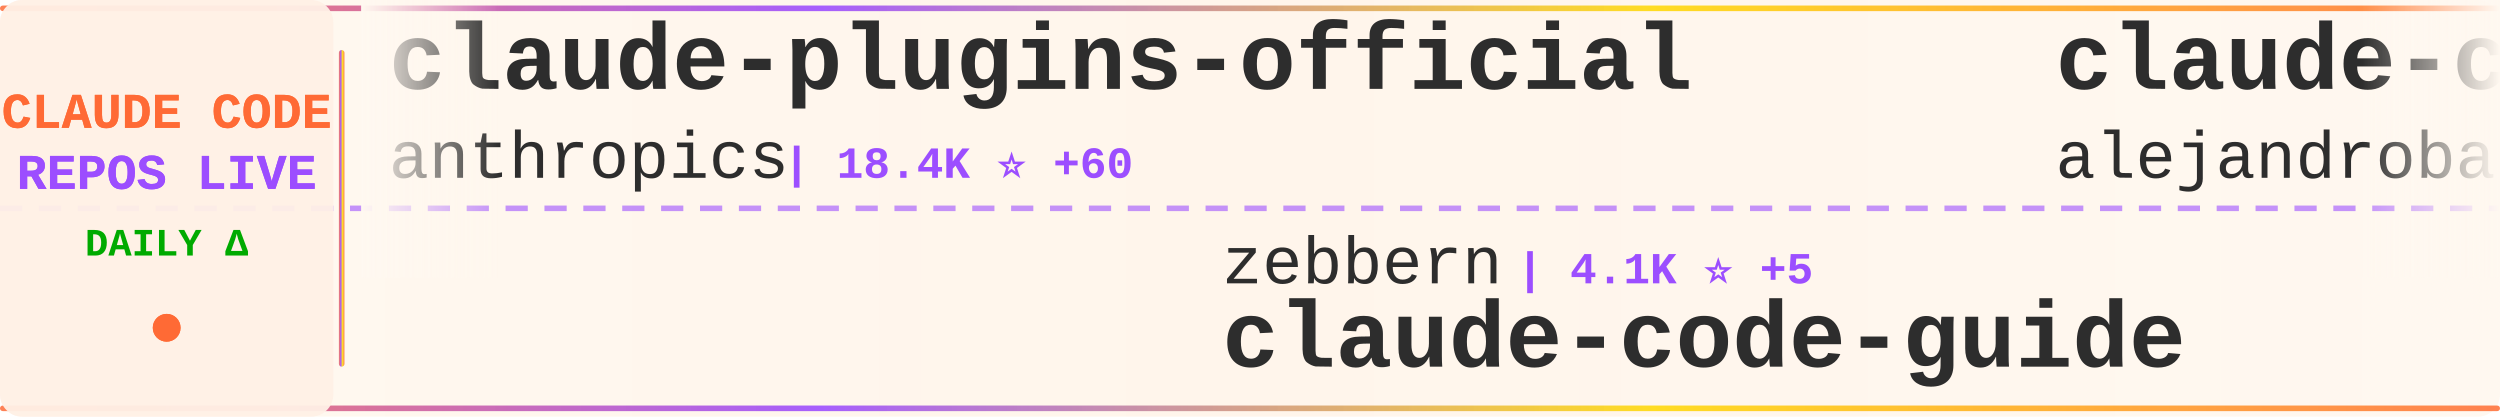
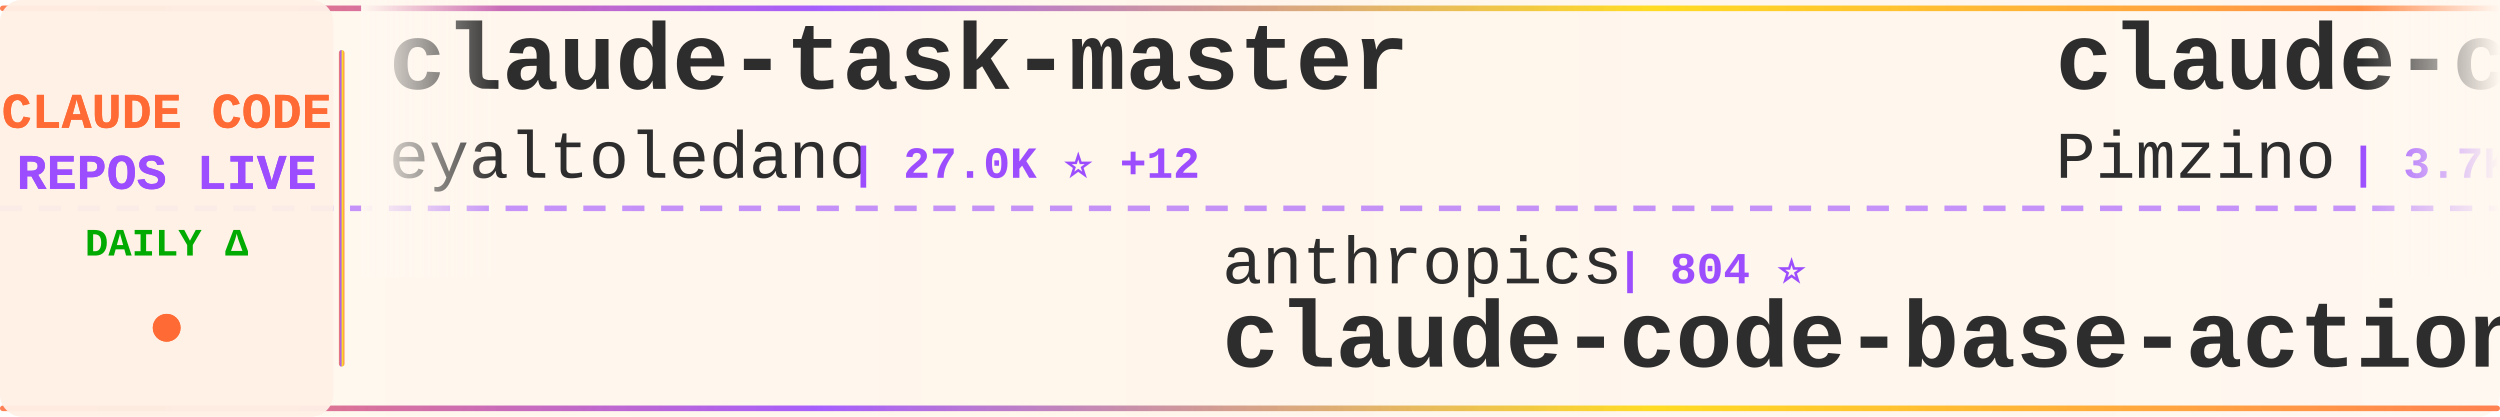
<svg xmlns="http://www.w3.org/2000/svg" width="900" height="150">
  <defs>
    <linearGradient id="tickerBg" x1="0%" y1="0%" x2="100%" y2="0%">
      <stop offset="0%" style="stop-color:#fff8f0;stop-opacity:0.98" />
      <stop offset="50%" style="stop-color:#fff5eb;stop-opacity:1" />
      <stop offset="100%" style="stop-color:#fff8f0;stop-opacity:0.98" />
    </linearGradient>
    <linearGradient id="borderGrad" x1="0%" y1="0%" x2="100%" y2="0%">
      <stop offset="0%" style="stop-color:#FF6B35;stop-opacity:0.85">
        <animate attributeName="stop-opacity" values="0.85;1;0.85" dur="2s" repeatCount="indefinite" />
      </stop>
      <stop offset="33%" style="stop-color:#9C4EFF;stop-opacity:0.9">
        <animate attributeName="stop-opacity" values="0.9;1;0.9" dur="2.2s" repeatCount="indefinite" />
      </stop>
      <stop offset="66%" style="stop-color:#FFD700;stop-opacity:0.85">
        <animate attributeName="stop-opacity" values="0.85;1;0.85" dur="1.8s" repeatCount="indefinite" />
      </stop>
      <stop offset="100%" style="stop-color:#FF6B35;stop-opacity:0.85">
        <animate attributeName="stop-opacity" values="0.85;1;0.85" dur="2s" repeatCount="indefinite" />
      </stop>
    </linearGradient>
    <filter id="textGlow">
      <feGaussianBlur stdDeviation="0.15" result="coloredBlur" />
      <feMerge>
        <feMergeNode in="coloredBlur" />
        <feMergeNode in="SourceGraphic" />
      </feMerge>
    </filter>
    <filter id="metricGlow">
      <feGaussianBlur stdDeviation="0.2" result="coloredBlur" />
      <feMerge>
        <feMergeNode in="coloredBlur" />
        <feMergeNode in="SourceGraphic" />
      </feMerge>
    </filter>
    <linearGradient id="leftFade" x1="0%" y1="0%" x2="100%" y2="0%">
      <stop offset="0%" style="stop-color:#fff8f0;stop-opacity:1" />
      <stop offset="100%" style="stop-color:#fff8f0;stop-opacity:0" />
    </linearGradient>
    <linearGradient id="rightFade" x1="0%" y1="0%" x2="100%" y2="0%">
      <stop offset="0%" style="stop-color:#fff8f0;stop-opacity:0" />
      <stop offset="100%" style="stop-color:#fff8f0;stop-opacity:1" />
    </linearGradient>
  </defs>
  <rect width="900" height="150" fill="url(#tickerBg)" rx="8" />
  <rect x="0" y="2" width="900" height="2" fill="url(#borderGrad)" rx="1" />
  <rect x="0" y="146" width="900" height="2" fill="url(#borderGrad)" rx="1" />
  <line x1="0" y1="75" x2="900" y2="75" stroke="#9C4EFF" stroke-width="2" stroke-dasharray="8 6" opacity="0.6" />
  <rect x="0" y="0" width="120" height="150" fill="#fff0e6" opacity="0.95" rx="8" />
  <text x="60" y="46" font-family="'Courier New', monospace" font-size="18" font-weight="bold" fill="#FF6B35" text-anchor="middle" filter="url(#textGlow)">
    CLAUDE CODE
  </text>
  <text x="60" y="68" font-family="'Courier New', monospace" font-size="18" font-weight="bold" fill="#9C4EFF" text-anchor="middle" filter="url(#textGlow)">
    REPOS LIVE
  </text>
  <text x="60" y="92" font-family="'Courier New', monospace" font-size="14" font-weight="bold" fill="#00aa00" text-anchor="middle">
    DAILY Δ
  </text>
  <circle cx="60" cy="118" r="5" fill="#FF6B35" filter="url(#metricGlow)">
    <animate attributeName="r" values="4;6;4" dur="1.5s" repeatCount="indefinite" />
    <animate attributeName="opacity" values="0.6;1;0.6" dur="1.5s" repeatCount="indefinite" />
  </circle>
  <rect x="122" y="18" width="2" height="114" fill="url(#borderGrad)" rx="1" />
  <clipPath id="tickerClip">
    <rect x="130" y="0" width="770" height="150" />
  </clipPath>
  <g clip-path="url(#tickerClip)">
    <g id="tickerItems">
      <animateTransform attributeName="transform" attributeType="XML" type="translate" from="0 0" to="-3000 0" dur="54s" repeatCount="indefinite" />
      <g transform="translate(0, 0)">
-         <text x="140" y="32" font-family="'Courier New', monospace" font-size="34" font-weight="bold" fill="#2d2d2d">claude-plugins-official</text>
-         <text x="140" y="64" font-family="'Courier New', monospace" font-size="24" font-weight="normal" fill="#2d2d2d" opacity="1.0">anthropics</text>
-         <text x="282" y="64" font-family="'Courier New', monospace" font-size="16" font-weight="bold" fill="#9C4EFF"> | 18.4K ⭐ +60</text>
+         <text x="140" y="32" font-family="'Courier New', monospace" font-size="34" font-weight="bold" fill="#2d2d2d">claude-task-master</text>
+         <text x="140" y="64" font-family="'Courier New', monospace" font-size="24" font-weight="normal" fill="#2d2d2d" opacity="1.0">eyaltoledano</text>
+         <text x="306" y="64" font-family="'Courier New', monospace" font-size="16" font-weight="bold" fill="#9C4EFF"> | 27.0K ⭐ +12</text>
      </g>
      <g transform="translate(300, 0)">
-         <text x="140" y="102" font-family="'Courier New', monospace" font-size="24" font-weight="normal" fill="#2d2d2d" opacity="1.0">zebbern</text>
-         <text x="246" y="102" font-family="'Courier New', monospace" font-size="16" font-weight="bold" fill="#9C4EFF"> | 4.1K ⭐ +5</text>
-         <text x="140" y="132" font-family="'Courier New', monospace" font-size="34" font-weight="bold" fill="#2d2d2d">claude-code-guide</text>
+         <text x="140" y="102" font-family="'Courier New', monospace" font-size="24" font-weight="normal" fill="#2d2d2d" opacity="1.0">anthropics</text>
+         <text x="282" y="102" font-family="'Courier New', monospace" font-size="16" font-weight="bold" fill="#9C4EFF"> | 804 ⭐</text>
+         <text x="140" y="132" font-family="'Courier New', monospace" font-size="34" font-weight="bold" fill="#2d2d2d">claude-code-base-action</text>
      </g>
      <g transform="translate(600, 0)">
-         <text x="140" y="32" font-family="'Courier New', monospace" font-size="34" font-weight="bold" fill="#2d2d2d">claude-code-from-source</text>
-         <text x="140" y="64" font-family="'Courier New', monospace" font-size="24" font-weight="normal" fill="#2d2d2d" opacity="1.0">alejandrobalderas</text>
-         <text x="366" y="64" font-family="'Courier New', monospace" font-size="16" font-weight="bold" fill="#9C4EFF"> | 1.8K ⭐ +11</text>
+         <text x="140" y="32" font-family="'Courier New', monospace" font-size="34" font-weight="bold" fill="#2d2d2d">claude-code-spec-workflo...</text>
+         <text x="140" y="64" font-family="'Courier New', monospace" font-size="24" font-weight="normal" fill="#2d2d2d" opacity="1.0">Pimzino</text>
+         <text x="246" y="64" font-family="'Courier New', monospace" font-size="16" font-weight="bold" fill="#9C4EFF"> | 3.7K ⭐ +1</text>
      </g>
      <g transform="translate(900, 0)">
+         <text x="140" y="102" font-family="'Courier New', monospace" font-size="24" font-weight="normal" fill="#2d2d2d" opacity="1.0">chauncygu</text>
+         <text x="270" y="102" font-family="'Courier New', monospace" font-size="16" font-weight="bold" fill="#9C4EFF"> | 2.3K ⭐ +10</text>
+         <text x="140" y="132" font-family="'Courier New', monospace" font-size="34" font-weight="bold" fill="#2d2d2d">collection-claude-code-s...</text>
+       </g>
+       <g transform="translate(1200, 0)">
+         <text x="140" y="32" font-family="'Courier New', monospace" font-size="34" font-weight="bold" fill="#2d2d2d">claude-code-source-build</text>
+         <text x="140" y="64" font-family="'Courier New', monospace" font-size="24" font-weight="normal" fill="#2d2d2d" opacity="1.0">andrew-kramer-inno</text>
+         <text x="378" y="64" font-family="'Courier New', monospace" font-size="16" font-weight="bold" fill="#9C4EFF"> | 581 ⭐</text>
+       </g>
+       <g transform="translate(1500, 0)">
+         <text x="140" y="102" font-family="'Courier New', monospace" font-size="24" font-weight="normal" fill="#2d2d2d" opacity="1.0">huangserva</text>
+         <text x="282" y="102" font-family="'Courier New', monospace" font-size="16" font-weight="bold" fill="#9C4EFF"> | 568 ⭐</text>
+         <text x="140" y="132" font-family="'Courier New', monospace" font-size="34" font-weight="bold" fill="#2d2d2d">claude-code-cli</text>
+       </g>
+       <g transform="translate(1800, 0)">
+         <text x="140" y="32" font-family="'Courier New', monospace" font-size="34" font-weight="bold" fill="#2d2d2d">everything-claude-code</text>
+         <text x="140" y="64" font-family="'Courier New', monospace" font-size="24" font-weight="normal" fill="#2d2d2d" opacity="1.0">affaan-m</text>
+         <text x="258" y="64" font-family="'Courier New', monospace" font-size="16" font-weight="bold" fill="#9C4EFF"> | 171.7K ⭐ +601</text>
+       </g>
+       <g transform="translate(2100, 0)">
+         <text x="140" y="102" font-family="'Courier New', monospace" font-size="24" font-weight="normal" fill="#2d2d2d" opacity="1.0">FlorianBruniaux</text>
+         <text x="342" y="102" font-family="'Courier New', monospace" font-size="16" font-weight="bold" fill="#9C4EFF"> | 4.1K ⭐ +21</text>
+         <text x="140" y="132" font-family="'Courier New', monospace" font-size="34" font-weight="bold" fill="#2d2d2d">claude-code-ultimate-gui...</text>
+       </g>
+       <g transform="translate(2400, 0)">
+         <text x="140" y="32" font-family="'Courier New', monospace" font-size="34" font-weight="bold" fill="#2d2d2d">claude-code-reverse</text>
+         <text x="140" y="64" font-family="'Courier New', monospace" font-size="24" font-weight="normal" fill="#2d2d2d" opacity="1.0">Yuyz0112</text>
+         <text x="258" y="64" font-family="'Courier New', monospace" font-size="16" font-weight="bold" fill="#9C4EFF"> | 2.4K ⭐ +2</text>
+       </g>
+       <g transform="translate(2700, 0)">
        <text x="140" y="102" font-family="'Courier New', monospace" font-size="24" font-weight="normal" fill="#2d2d2d" opacity="1.0">anthropics</text>
-         <text x="282" y="102" font-family="'Courier New', monospace" font-size="16" font-weight="bold" fill="#9C4EFF"> | 804 ⭐ +1</text>
+         <text x="282" y="102" font-family="'Courier New', monospace" font-size="16" font-weight="bold" fill="#9C4EFF"> | 4.5K ⭐ +11</text>
+         <text x="140" y="132" font-family="'Courier New', monospace" font-size="34" font-weight="bold" fill="#2d2d2d">claude-code-security-rev...</text>
+       </g>
+       <g transform="translate(3000, 0)">
+         <text x="140" y="32" font-family="'Courier New', monospace" font-size="34" font-weight="bold" fill="#2d2d2d">claude-task-master</text>
+         <text x="140" y="64" font-family="'Courier New', monospace" font-size="24" font-weight="normal" fill="#2d2d2d" opacity="1.0">eyaltoledano</text>
+         <text x="306" y="64" font-family="'Courier New', monospace" font-size="16" font-weight="bold" fill="#9C4EFF"> | 27.0K ⭐ +12</text>
+       </g>
+       <g transform="translate(3300, 0)">
+         <text x="140" y="102" font-family="'Courier New', monospace" font-size="24" font-weight="normal" fill="#2d2d2d" opacity="1.0">anthropics</text>
+         <text x="282" y="102" font-family="'Courier New', monospace" font-size="16" font-weight="bold" fill="#9C4EFF"> | 804 ⭐</text>
        <text x="140" y="132" font-family="'Courier New', monospace" font-size="34" font-weight="bold" fill="#2d2d2d">claude-code-base-action</text>
      </g>
-       <g transform="translate(1200, 0)">
-         <text x="140" y="32" font-family="'Courier New', monospace" font-size="34" font-weight="bold" fill="#2d2d2d">claude-code-webui</text>
-         <text x="140" y="64" font-family="'Courier New', monospace" font-size="24" font-weight="normal" fill="#2d2d2d" opacity="1.0">sugyan</text>
-         <text x="234" y="64" font-family="'Courier New', monospace" font-size="16" font-weight="bold" fill="#9C4EFF"> | 1.1K ⭐ +2</text>
-       </g>
-       <g transform="translate(1500, 0)">
-         <text x="140" y="102" font-family="'Courier New', monospace" font-size="24" font-weight="normal" fill="#2d2d2d" opacity="1.0">anthropics</text>
-         <text x="282" y="102" font-family="'Courier New', monospace" font-size="16" font-weight="bold" fill="#9C4EFF"> | 4.5K ⭐ +14</text>
-         <text x="140" y="132" font-family="'Courier New', monospace" font-size="34" font-weight="bold" fill="#2d2d2d">claude-code-security-rev...</text>
-       </g>
-       <g transform="translate(1800, 0)">
-         <text x="140" y="32" font-family="'Courier New', monospace" font-size="34" font-weight="bold" fill="#2d2d2d">claude-code-ultimate-gui...</text>
-         <text x="140" y="64" font-family="'Courier New', monospace" font-size="24" font-weight="normal" fill="#2d2d2d" opacity="1.0">FlorianBruniaux</text>
-         <text x="342" y="64" font-family="'Courier New', monospace" font-size="16" font-weight="bold" fill="#9C4EFF"> | 4.1K ⭐ +21</text>
-       </g>
-       <g transform="translate(2100, 0)">
-         <text x="140" y="102" font-family="'Courier New', monospace" font-size="24" font-weight="normal" fill="#2d2d2d" opacity="1.0">darcyegb</text>
-         <text x="258" y="102" font-family="'Courier New', monospace" font-size="16" font-weight="bold" fill="#9C4EFF"> | 676 ⭐</text>
-         <text x="140" y="132" font-family="'Courier New', monospace" font-size="34" font-weight="bold" fill="#2d2d2d">ClaudeCodeAgents</text>
-       </g>
-       <g transform="translate(2400, 0)">
-         <text x="140" y="32" font-family="'Courier New', monospace" font-size="34" font-weight="bold" fill="#2d2d2d">claude-code-showcase</text>
-         <text x="140" y="64" font-family="'Courier New', monospace" font-size="24" font-weight="normal" fill="#2d2d2d" opacity="1.0">ChrisWiles</text>
-         <text x="282" y="64" font-family="'Courier New', monospace" font-size="16" font-weight="bold" fill="#9C4EFF"> | 5.9K ⭐ +3</text>
-       </g>
-       <g transform="translate(2700, 0)">
-         <text x="140" y="102" font-family="'Courier New', monospace" font-size="24" font-weight="normal" fill="#2d2d2d" opacity="1.0">fazxes</text>
-         <text x="234" y="102" font-family="'Courier New', monospace" font-size="16" font-weight="bold" fill="#9C4EFF"> | 212 ⭐</text>
-         <text x="140" y="132" font-family="'Courier New', monospace" font-size="34" font-weight="bold" fill="#2d2d2d">Claude-code</text>
-       </g>
-       <g transform="translate(3000, 0)">
-         <text x="140" y="32" font-family="'Courier New', monospace" font-size="34" font-weight="bold" fill="#2d2d2d">claude-plugins-official</text>
-         <text x="140" y="64" font-family="'Courier New', monospace" font-size="24" font-weight="normal" fill="#2d2d2d" opacity="1.0">anthropics</text>
-         <text x="282" y="64" font-family="'Courier New', monospace" font-size="16" font-weight="bold" fill="#9C4EFF"> | 18.4K ⭐ +60</text>
-       </g>
-       <g transform="translate(3300, 0)">
-         <text x="140" y="102" font-family="'Courier New', monospace" font-size="24" font-weight="normal" fill="#2d2d2d" opacity="1.0">zebbern</text>
-         <text x="246" y="102" font-family="'Courier New', monospace" font-size="16" font-weight="bold" fill="#9C4EFF"> | 4.1K ⭐ +5</text>
-         <text x="140" y="132" font-family="'Courier New', monospace" font-size="34" font-weight="bold" fill="#2d2d2d">claude-code-guide</text>
-       </g>
      <g transform="translate(3600, 0)">
-         <text x="140" y="32" font-family="'Courier New', monospace" font-size="34" font-weight="bold" fill="#2d2d2d">claude-code-from-source</text>
-         <text x="140" y="64" font-family="'Courier New', monospace" font-size="24" font-weight="normal" fill="#2d2d2d" opacity="1.0">alejandrobalderas</text>
-         <text x="366" y="64" font-family="'Courier New', monospace" font-size="16" font-weight="bold" fill="#9C4EFF"> | 1.8K ⭐ +11</text>
+         <text x="140" y="32" font-family="'Courier New', monospace" font-size="34" font-weight="bold" fill="#2d2d2d">claude-code-spec-workflo...</text>
+         <text x="140" y="64" font-family="'Courier New', monospace" font-size="24" font-weight="normal" fill="#2d2d2d" opacity="1.0">Pimzino</text>
+         <text x="246" y="64" font-family="'Courier New', monospace" font-size="16" font-weight="bold" fill="#9C4EFF"> | 3.7K ⭐ +1</text>
      </g>
      <g transform="translate(3900, 0)">
-         <text x="140" y="102" font-family="'Courier New', monospace" font-size="24" font-weight="normal" fill="#2d2d2d" opacity="1.0">anthropics</text>
-         <text x="282" y="102" font-family="'Courier New', monospace" font-size="16" font-weight="bold" fill="#9C4EFF"> | 804 ⭐ +1</text>
-         <text x="140" y="132" font-family="'Courier New', monospace" font-size="34" font-weight="bold" fill="#2d2d2d">claude-code-base-action</text>
+         <text x="140" y="102" font-family="'Courier New', monospace" font-size="24" font-weight="normal" fill="#2d2d2d" opacity="1.0">chauncygu</text>
+         <text x="270" y="102" font-family="'Courier New', monospace" font-size="16" font-weight="bold" fill="#9C4EFF"> | 2.3K ⭐ +10</text>
+         <text x="140" y="132" font-family="'Courier New', monospace" font-size="34" font-weight="bold" fill="#2d2d2d">collection-claude-code-s...</text>
      </g>
    </g>
  </g>
  <rect x="130" y="0" width="50" height="100" fill="url(#leftFade)" />
  <rect x="850" y="0" width="50" height="100" fill="url(#rightFade)" />
</svg>
